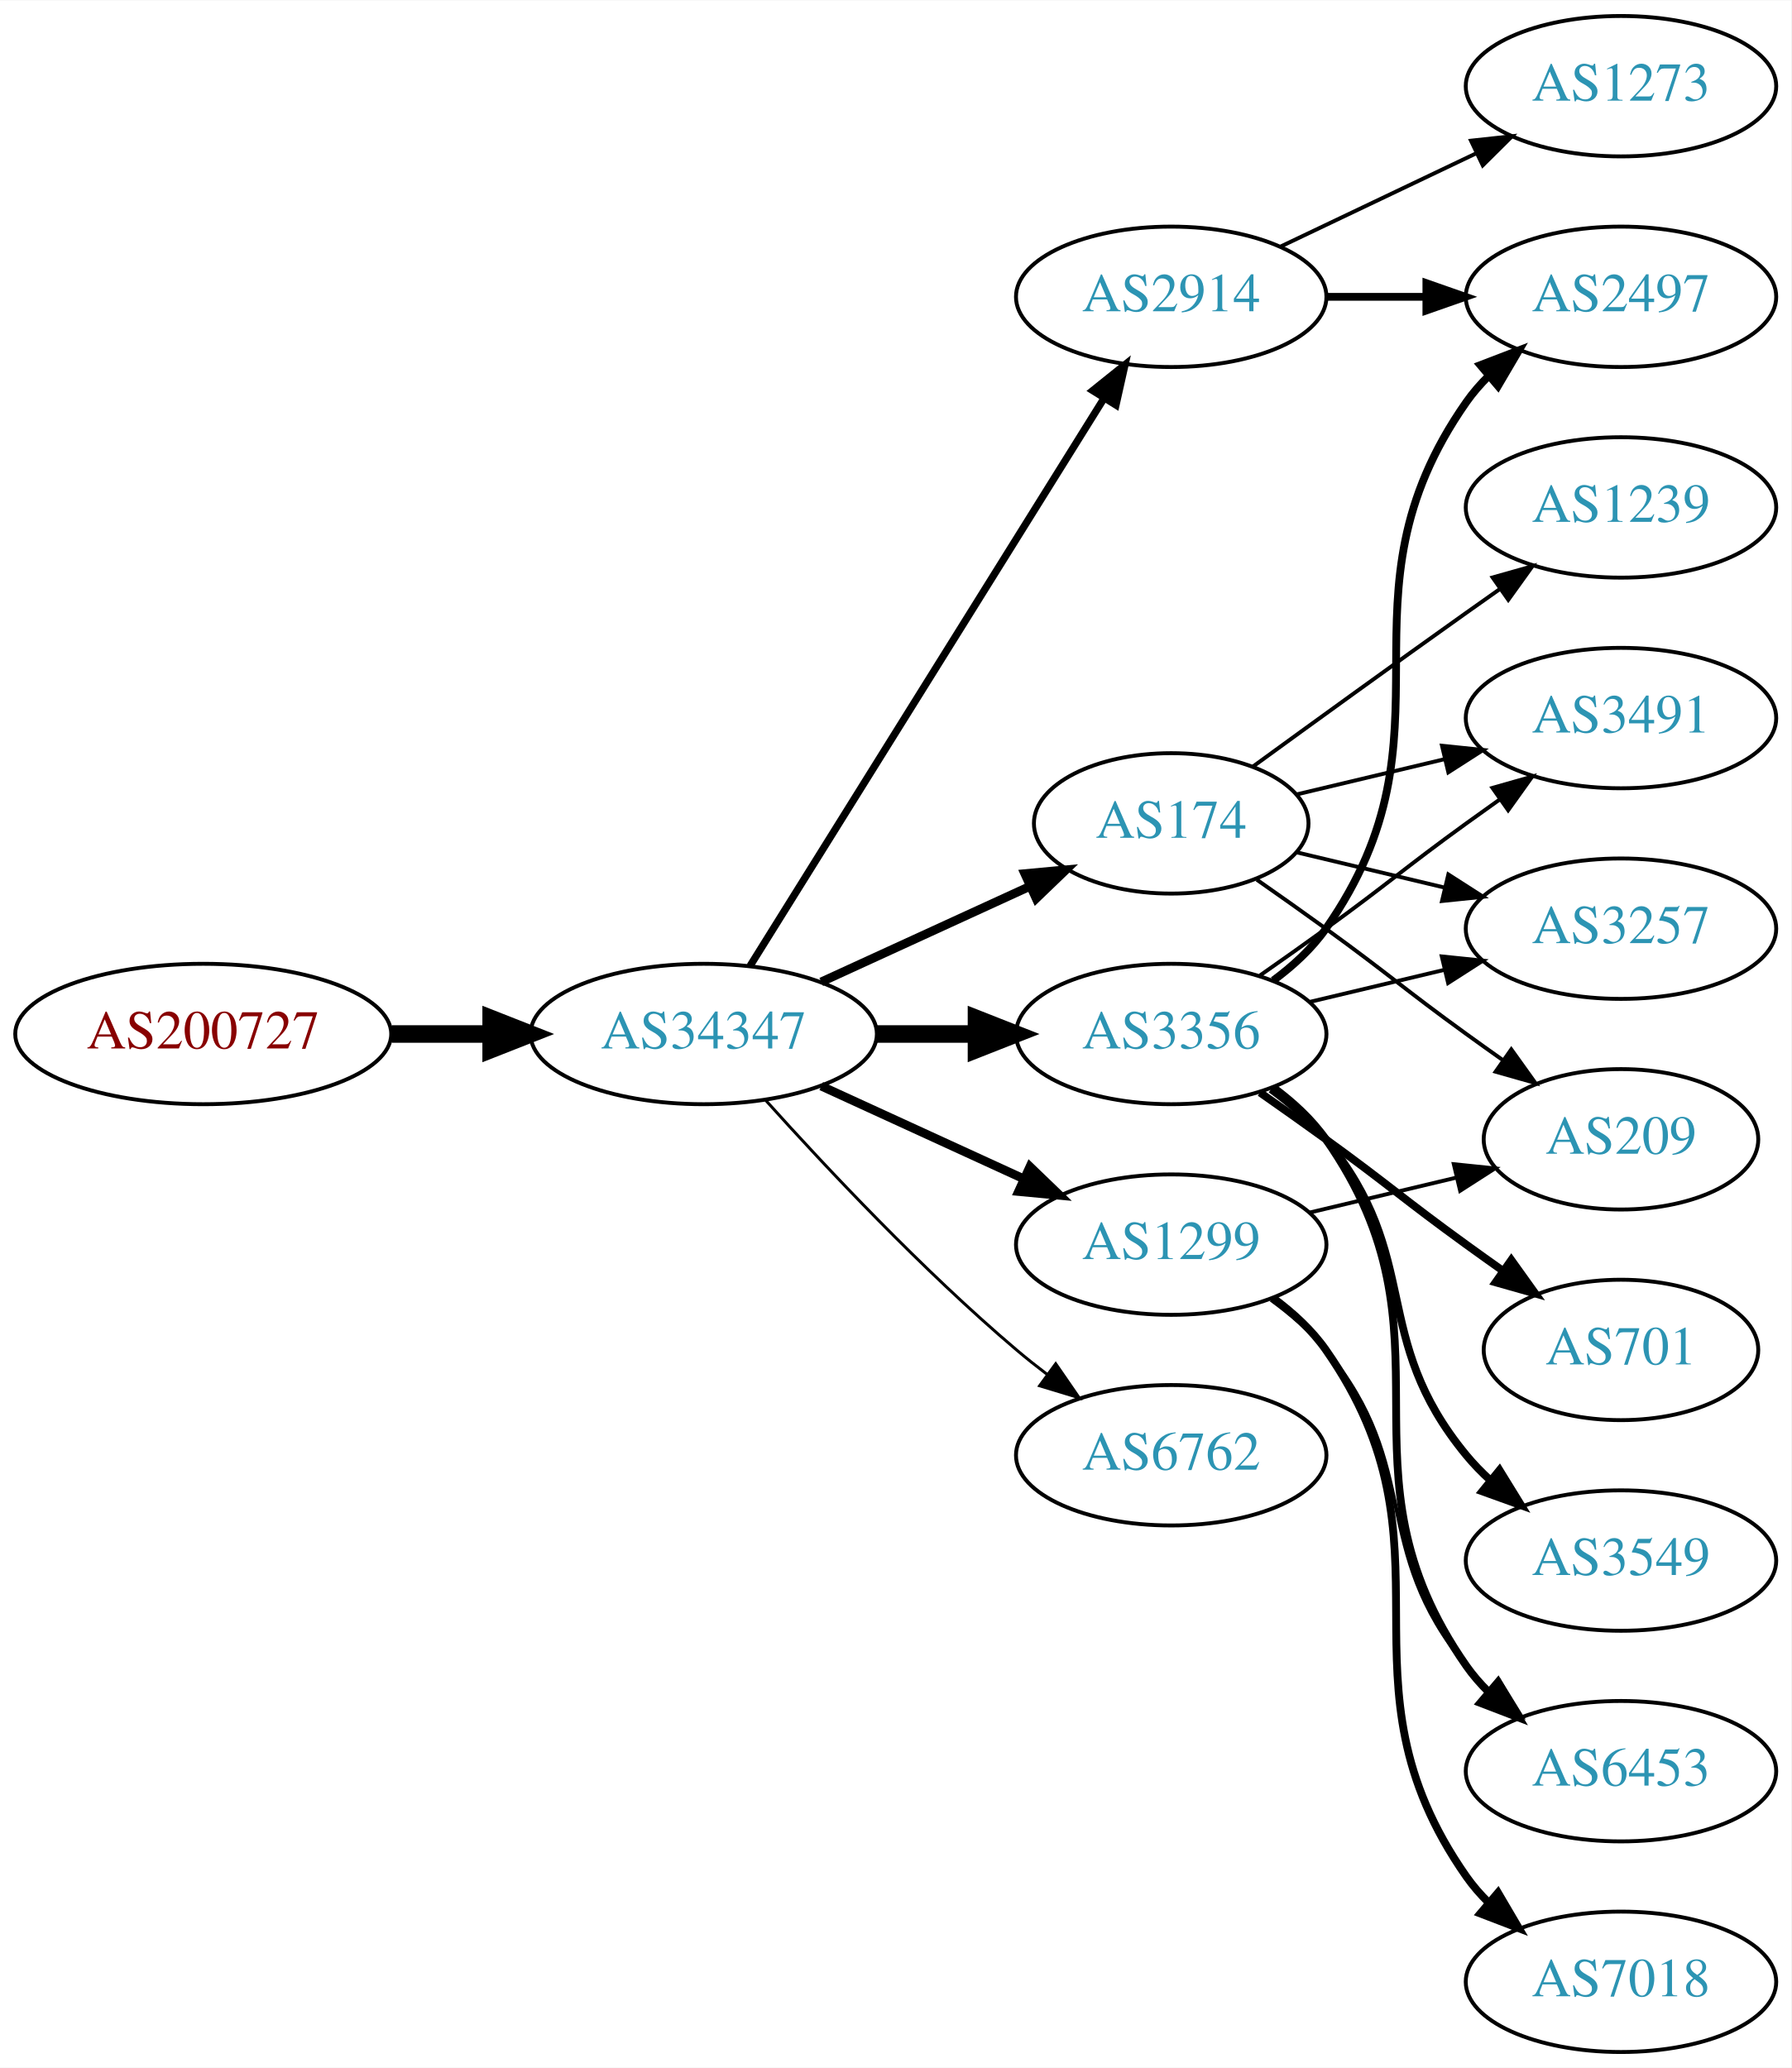
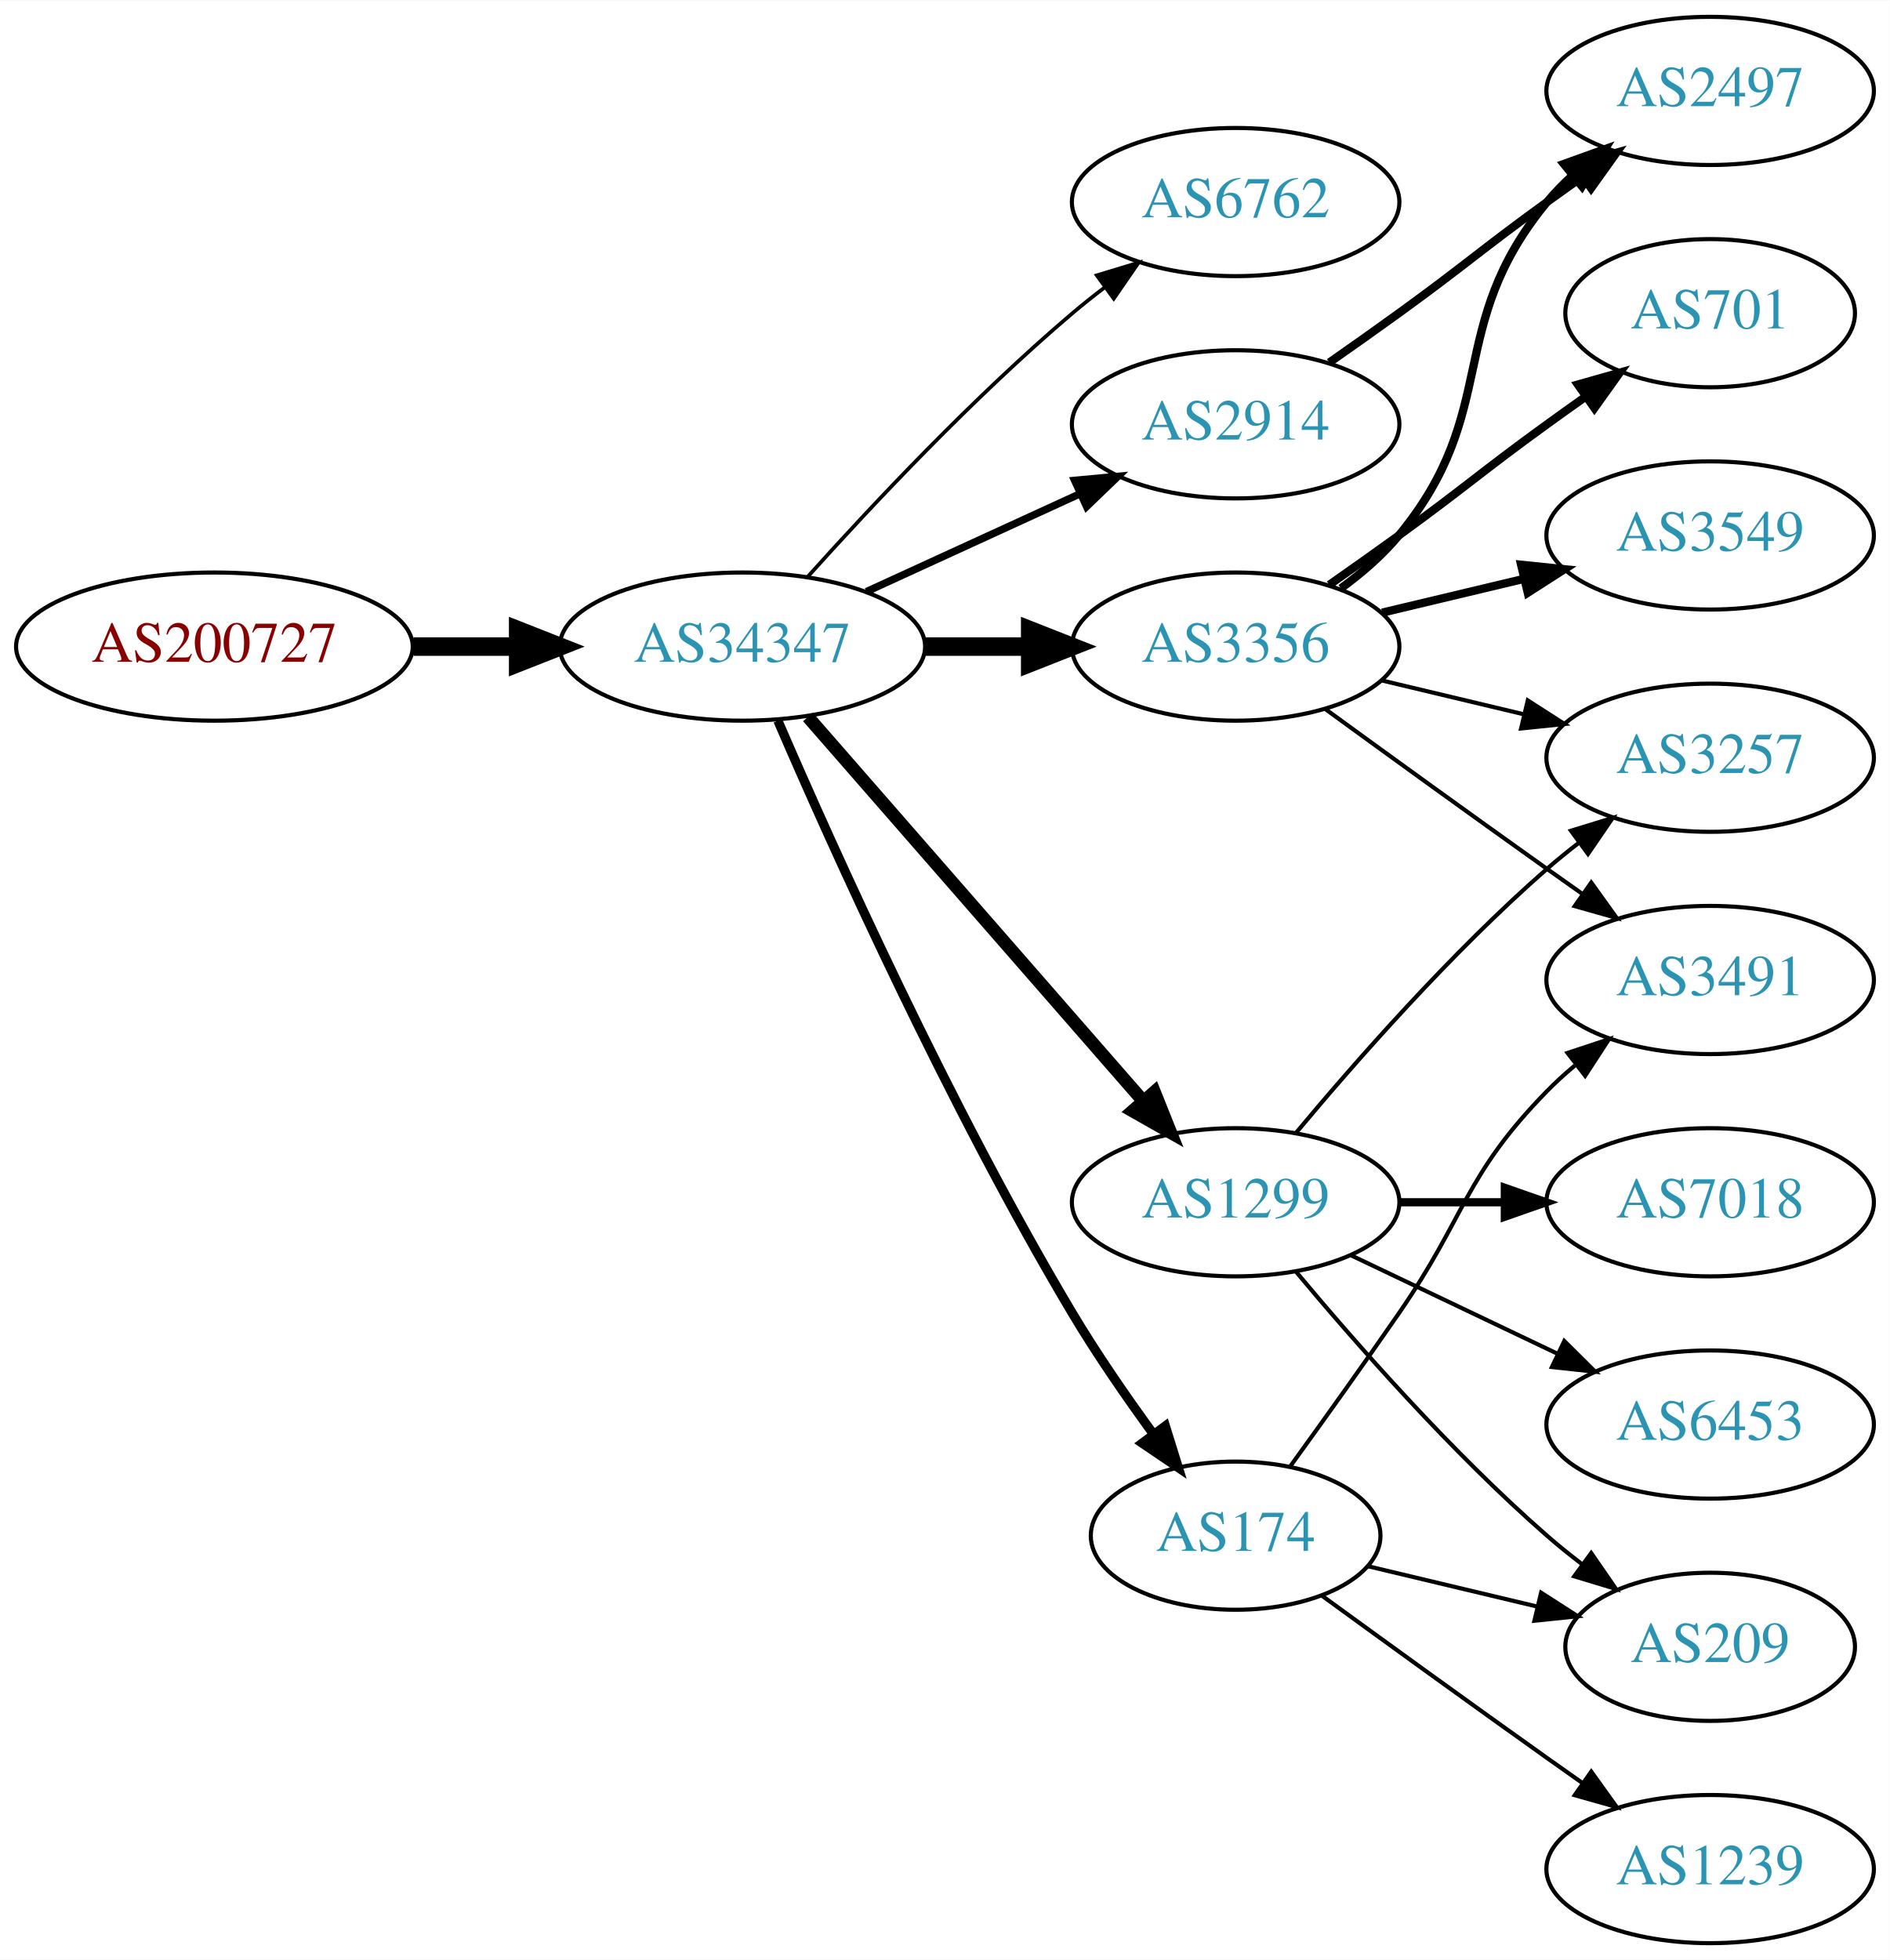
- <svg xmlns="http://www.w3.org/2000/svg" xmlns:xlink="http://www.w3.org/1999/xlink" width="459pt" height="530pt" viewBox="0.00 0.00 459.17 530.00">
-   <g id="graph0" class="graph" transform="scale(1 1) rotate(0) translate(4 526)">
-     <polygon fill="white" stroke="none" points="-4,4 -4,-526 455.17,-526 455.17,4 -4,4" />
+ <svg xmlns="http://www.w3.org/2000/svg" xmlns:xlink="http://www.w3.org/1999/xlink" width="459pt" height="476pt" viewBox="0.00 0.00 459.17 476.00">
+   <g id="graph0" class="graph" transform="scale(1 1) rotate(0) translate(4 472)">
+     <polygon fill="white" stroke="none" points="-4,4 -4,-472 455.17,-472 455.17,4 -4,4" />
    <g id="node1" class="node">
      <g id="a_node1">
        <a xlink:href="/asn/200727" xlink:title="AS200727 ~ Kommunalbetriebe Rinn GmbH [AT]">
-           <ellipse fill="#ffffff" stroke="black" cx="48.096" cy="-261" rx="48.192" ry="18" />
-           <text text-anchor="middle" x="48.096" y="-257.3" font-family="Times,serif" font-size="14.00" fill="#880000">AS200727</text>
+           <ellipse fill="#ffffff" stroke="black" cx="48.096" cy="-315" rx="48.192" ry="18" />
+           <text text-anchor="middle" x="48.096" y="-311.3" font-family="Times,serif" font-size="14.00" fill="#880000">AS200727</text>
        </a>
      </g>
    </g>
    <g id="node2" class="node">
      <g id="a_node2">
        <a xlink:href="/asn/34347" xlink:title="AS34347 ~ HALLAG Kommunal GmbH [AT]">
-           <ellipse fill="#ffffff" stroke="black" cx="176.388" cy="-261" rx="44.393" ry="18" />
-           <text text-anchor="middle" x="176.388" y="-257.3" font-family="Times,serif" font-size="14.00" fill="#2c94b3">AS34347</text>
+           <ellipse fill="#ffffff" stroke="black" cx="176.388" cy="-315" rx="44.393" ry="18" />
+           <text text-anchor="middle" x="176.388" y="-311.3" font-family="Times,serif" font-size="14.00" fill="#2c94b3">AS34347</text>
        </a>
      </g>
    </g>
    <g id="edge1" class="edge">
-       <path fill="none" stroke="black" stroke-width="4.5" d="M96.481,-261C104.742,-261 113.386,-261 121.799,-261" />
-       <polygon fill="black" stroke="black" stroke-width="4.5" points="121.904,-264.938 131.904,-261 121.904,-257.063 121.904,-264.938" />
+       <path fill="none" stroke="black" stroke-width="4.5" d="M96.481,-315C104.742,-315 113.386,-315 121.799,-315" />
+       <polygon fill="black" stroke="black" stroke-width="4.5" points="121.904,-318.938 131.904,-315 121.904,-311.063 121.904,-318.938" />
    </g>
    <g id="node3" class="node">
      <g id="a_node3">
-         <a xlink:href="/asn/2914" xlink:title="AS2914 ~ NTT America, Inc. [US]">
-           <ellipse fill="#ffffff" stroke="black" cx="296.23" cy="-450" rx="39.794" ry="18" />
-           <text text-anchor="middle" x="296.23" y="-446.3" font-family="Times,serif" font-size="14.00" fill="#2c94b3">AS2914</text>
+         <a xlink:href="/asn/6762" xlink:title="AS6762 ~ TELECOM ITALIA SPARKLE S.p.A. [IT]">
+           <ellipse fill="#ffffff" stroke="black" cx="296.23" cy="-423" rx="39.794" ry="18" />
+           <text text-anchor="middle" x="296.23" y="-419.3" font-family="Times,serif" font-size="14.00" fill="#2c94b3">AS6762</text>
        </a>
      </g>
    </g>
    <g id="edge2" class="edge">
-       <path fill="none" stroke="black" stroke-width="1.875" d="M188.263,-278.442C209.046,-311.775 254.507,-384.686 278.935,-423.866" />
-       <polygon fill="black" stroke="black" stroke-width="1.875" points="276.12,-425.966 284.381,-432.6 282.06,-422.263 276.12,-425.966" />
+       <path fill="none" stroke="black" stroke-width="0.9" d="M192.32,-332.044C207.646,-349.097 232.582,-375.65 256.584,-396 259.081,-398.117 261.741,-400.232 264.453,-402.293" />
+       <polygon fill="black" stroke="black" stroke-width="0.9" points="262.489,-405.194 272.629,-408.266 266.619,-399.541 262.489,-405.194" />
    </g>
    <g id="node4" class="node">
      <g id="a_node4">
-         <a xlink:href="/asn/174" xlink:title="AS174 ~ Cogent Communications [US]">
-           <ellipse fill="#ffffff" stroke="black" cx="296.23" cy="-315" rx="35.194" ry="18" />
-           <text text-anchor="middle" x="296.23" y="-311.3" font-family="Times,serif" font-size="14.00" fill="#2c94b3">AS174</text>
+         <a xlink:href="/asn/2914" xlink:title="AS2914 ~ NTT America, Inc. [US]">
+           <ellipse fill="#ffffff" stroke="black" cx="296.23" cy="-369" rx="39.794" ry="18" />
+           <text text-anchor="middle" x="296.23" y="-365.3" font-family="Times,serif" font-size="14.00" fill="#2c94b3">AS2914</text>
        </a>
      </g>
    </g>
    <g id="edge3" class="edge">
-       <path fill="none" stroke="black" stroke-width="2.25" d="M206.517,-274.348C222.734,-281.78 243.038,-291.083 260.127,-298.914" />
-       <polygon fill="black" stroke="black" stroke-width="2.25" points="258.695,-302.108 269.244,-303.092 261.611,-295.744 258.695,-302.108" />
+       <path fill="none" stroke="black" stroke-width="1.8" d="M206.517,-328.348C222.128,-335.502 241.526,-344.391 258.198,-352.03" />
+       <polygon fill="black" stroke="black" stroke-width="1.8" points="257.101,-355.378 267.65,-356.362 260.017,-349.014 257.101,-355.378" />
    </g>
    <g id="node5" class="node">
      <g id="a_node5">
-         <a xlink:href="/asn/6762" xlink:title="AS6762 ~ TELECOM ITALIA SPARKLE S.p.A. [IT]">
-           <ellipse fill="#ffffff" stroke="black" cx="296.23" cy="-153" rx="39.794" ry="18" />
-           <text text-anchor="middle" x="296.23" y="-149.3" font-family="Times,serif" font-size="14.00" fill="#2c94b3">AS6762</text>
+         <a xlink:href="/asn/3356" xlink:title="AS3356 ~ Level 3 Parent, LLC [US]">
+           <ellipse fill="#ffffff" stroke="black" cx="296.23" cy="-315" rx="39.794" ry="18" />
+           <text text-anchor="middle" x="296.23" y="-311.3" font-family="Times,serif" font-size="14.00" fill="#2c94b3">AS3356</text>
        </a>
      </g>
    </g>
    <g id="edge4" class="edge">
-       <path fill="none" stroke="black" stroke-width="0.75" d="M192.32,-243.956C207.646,-226.903 232.582,-200.35 256.584,-180 259.081,-177.883 261.741,-175.768 264.453,-173.707" />
-       <polygon fill="black" stroke="black" stroke-width="0.75" points="266.619,-176.459 272.629,-167.734 262.489,-170.806 266.619,-176.459" />
+       <path fill="none" stroke="black" stroke-width="4.5" d="M220.599,-315C228.911,-315 237.674,-315 246.156,-315" />
+       <polygon fill="black" stroke="black" stroke-width="4.5" points="246.315,-318.938 256.315,-315 246.315,-311.063 246.315,-318.938" />
    </g>
    <g id="node6" class="node">
      <g id="a_node6">
-         <a xlink:href="/asn/3356" xlink:title="AS3356 ~ Level 3 Parent, LLC [US]">
-           <ellipse fill="#ffffff" stroke="black" cx="296.23" cy="-261" rx="39.794" ry="18" />
-           <text text-anchor="middle" x="296.23" y="-257.3" font-family="Times,serif" font-size="14.00" fill="#2c94b3">AS3356</text>
+         <a xlink:href="/asn/1299" xlink:title="AS1299 ~ Telia Carrier [EU]">
+           <ellipse fill="#ffffff" stroke="black" cx="296.23" cy="-180" rx="39.794" ry="18" />
+           <text text-anchor="middle" x="296.23" y="-176.3" font-family="Times,serif" font-size="14.00" fill="#2c94b3">AS1299</text>
        </a>
      </g>
    </g>
    <g id="edge5" class="edge">
-       <path fill="none" stroke="black" stroke-width="4.5" d="M220.599,-261C228.911,-261 237.674,-261 246.156,-261" />
-       <polygon fill="black" stroke="black" stroke-width="4.5" points="246.315,-264.938 256.315,-261 246.315,-257.063 246.315,-264.938" />
+       <path fill="none" stroke="black" stroke-width="3.15" d="M192.312,-297.902C212.855,-274.369 249.974,-231.845 273.571,-204.813" />
+       <polygon fill="black" stroke="black" stroke-width="3.15" points="276.487,-206.794 280.426,-196.959 271.214,-202.191 276.487,-206.794" />
    </g>
    <g id="node7" class="node">
      <g id="a_node7">
-         <a xlink:href="/asn/1299" xlink:title="AS1299 ~ Telia Carrier [EU]">
-           <ellipse fill="#ffffff" stroke="black" cx="296.23" cy="-207" rx="39.794" ry="18" />
-           <text text-anchor="middle" x="296.23" y="-203.3" font-family="Times,serif" font-size="14.00" fill="#2c94b3">AS1299</text>
+         <a xlink:href="/asn/174" xlink:title="AS174 ~ Cogent Communications [US]">
+           <ellipse fill="#ffffff" stroke="black" cx="296.23" cy="-99" rx="35.194" ry="18" />
+           <text text-anchor="middle" x="296.23" y="-95.3" font-family="Times,serif" font-size="14.00" fill="#2c94b3">AS174</text>
        </a>
      </g>
    </g>
    <g id="edge6" class="edge">
-       <path fill="none" stroke="black" stroke-width="2.25" d="M206.517,-247.652C222.128,-240.498 241.526,-231.609 258.198,-223.97" />
-       <polygon fill="black" stroke="black" stroke-width="2.25" points="260.017,-226.986 267.65,-219.638 257.101,-220.622 260.017,-226.986" />
+       <path fill="none" stroke="black" stroke-width="2.25" d="M185.009,-296.994C198.157,-266.542 226.589,-203.274 256.584,-153 262.492,-143.097 269.684,-132.688 276.254,-123.68" />
+       <polygon fill="black" stroke="black" stroke-width="2.25" points="279.149,-125.652 282.3,-115.536 273.529,-121.479 279.149,-125.652" />
    </g>
    <g id="node8" class="node">
      <g id="a_node8">
        <a xlink:href="/asn/2497" xlink:title="AS2497 ~ Internet Initiative Japan Inc. [JP]">
          <ellipse fill="#ffffff" stroke="black" cx="411.523" cy="-450" rx="39.794" ry="18" />
          <text text-anchor="middle" x="411.523" y="-446.3" font-family="Times,serif" font-size="14.00" fill="#2c94b3">AS2497</text>
        </a>
      </g>
    </g>
+     <g id="edge16" class="edge">
+       <path fill="none" stroke="black" stroke-width="2" d="M318.987,-384.009C324.522,-387.879 330.44,-392.064 335.877,-396 352.076,-407.729 355.677,-411.271 371.877,-423 374.68,-425.029 377.611,-427.125 380.552,-429.21" />
+       <polygon fill="black" stroke="black" stroke-width="2" points="378.574,-432.097 388.766,-434.991 382.603,-426.373 378.574,-432.097" />
+     </g>
    <g id="edge7" class="edge">
-       <path fill="none" stroke="black" stroke-width="2" d="M335.902,-450C344.105,-450 352.869,-450 361.401,-450" />
-       <polygon fill="black" stroke="black" stroke-width="2" points="361.641,-453.5 371.641,-450 361.641,-446.5 361.641,-453.5" />
+       <path fill="none" stroke="black" stroke-width="2" d="M321.811,-329.156C326.905,-332.872 331.919,-337.201 335.877,-342 360.941,-372.394 346.812,-392.606 371.877,-423 373.732,-425.25 375.819,-427.396 378.038,-429.424" />
+       <polygon fill="black" stroke="black" stroke-width="2" points="375.973,-432.256 385.942,-435.844 380.386,-426.823 375.973,-432.256" />
    </g>
    <g id="node9" class="node">
      <g id="a_node9">
-         <a xlink:href="/asn/1273" xlink:title="AS1273 ~ Vodafone Group PLC [EU]">
-           <ellipse fill="#ffffff" stroke="black" cx="411.523" cy="-504" rx="39.794" ry="18" />
-           <text text-anchor="middle" x="411.523" y="-500.3" font-family="Times,serif" font-size="14.00" fill="#2c94b3">AS1273</text>
-         </a>
-       </g>
-     </g>
-     <g id="edge8" class="edge">
-       <path fill="none" stroke="black" d="M324.367,-462.934C339.361,-470.081 358.182,-479.052 374.405,-486.785" />
-       <polygon fill="black" stroke="black" points="373.075,-490.028 383.608,-491.171 376.087,-483.709 373.075,-490.028" />
-     </g>
-     <g id="node10" class="node">
-       <g id="a_node10">
-         <a xlink:href="/asn/1239" xlink:title="AS1239 ~ Sprint [US]">
-           <ellipse fill="#ffffff" stroke="black" cx="411.523" cy="-396" rx="39.794" ry="18" />
-           <text text-anchor="middle" x="411.523" y="-392.3" font-family="Times,serif" font-size="14.00" fill="#2c94b3">AS1239</text>
-         </a>
-       </g>
-     </g>
-     <g id="edge9" class="edge">
-       <path fill="none" stroke="black" d="M317.126,-329.529C332.128,-340.45 353.235,-355.747 371.877,-369 374.697,-371.005 377.64,-373.085 380.588,-375.159" />
-       <polygon fill="black" stroke="black" points="378.616,-378.05 388.813,-380.926 382.634,-372.319 378.616,-378.05" />
-     </g>
-     <g id="node11" class="node">
-       <g id="a_node11">
-         <a xlink:href="/asn/3491" xlink:title="AS3491 ~ PCCW Global, Inc. [US]">
-           <ellipse fill="#ffffff" stroke="black" cx="411.523" cy="-342" rx="39.794" ry="18" />
-           <text text-anchor="middle" x="411.523" y="-338.3" font-family="Times,serif" font-size="14.00" fill="#2c94b3">AS3491</text>
-         </a>
-       </g>
-     </g>
-     <g id="edge10" class="edge">
-       <path fill="none" stroke="black" d="M328.488,-322.449C340.168,-325.233 353.663,-328.449 366.293,-331.459" />
-       <polygon fill="black" stroke="black" points="365.645,-334.903 376.184,-333.816 367.268,-328.093 365.645,-334.903" />
-     </g>
-     <g id="node12" class="node">
-       <g id="a_node12">
        <a xlink:href="/asn/3257" xlink:title="AS3257 ~ GTT [DE]">
          <ellipse fill="#ffffff" stroke="black" cx="411.523" cy="-288" rx="39.794" ry="18" />
          <text text-anchor="middle" x="411.523" y="-284.3" font-family="Times,serif" font-size="14.00" fill="#2c94b3">AS3257</text>
        </a>
      </g>
    </g>
+     <g id="edge8" class="edge">
+       <path fill="none" stroke="black" d="M331.837,-306.752C342.709,-304.162 354.863,-301.265 366.305,-298.538" />
+       <polygon fill="black" stroke="black" points="367.212,-301.92 376.128,-296.197 365.589,-295.111 367.212,-301.92" />
+     </g>
+     <g id="node10" class="node">
+       <g id="a_node10">
+         <a xlink:href="/asn/3549" xlink:title="AS3549 ~ Level 3 Parent, LLC [US]">
+           <ellipse fill="#ffffff" stroke="black" cx="411.523" cy="-342" rx="39.794" ry="18" />
+           <text text-anchor="middle" x="411.523" y="-338.3" font-family="Times,serif" font-size="14.00" fill="#2c94b3">AS3549</text>
+         </a>
+       </g>
+     </g>
+     <g id="edge9" class="edge">
+       <path fill="none" stroke="black" stroke-width="2" d="M331.837,-323.248C342.709,-325.838 354.863,-328.735 366.305,-331.462" />
+       <polygon fill="black" stroke="black" stroke-width="2" points="365.589,-334.889 376.128,-333.803 367.212,-328.08 365.589,-334.889" />
+     </g>
+     <g id="node11" class="node">
+       <g id="a_node11">
+         <a xlink:href="/asn/701" xlink:title="AS701 ~ UUNET [US]">
+           <ellipse fill="#ffffff" stroke="black" cx="411.523" cy="-396" rx="35.194" ry="18" />
+           <text text-anchor="middle" x="411.523" y="-392.3" font-family="Times,serif" font-size="14.00" fill="#2c94b3">AS701</text>
+         </a>
+       </g>
+     </g>
+     <g id="edge10" class="edge">
+       <path fill="none" stroke="black" stroke-width="2" d="M318.987,-330.009C324.522,-333.879 330.44,-338.064 335.877,-342 352.076,-353.729 355.677,-357.271 371.877,-369 374.905,-371.193 378.084,-373.463 381.263,-375.713" />
+       <polygon fill="black" stroke="black" stroke-width="2" points="379.379,-378.667 389.573,-381.555 383.405,-372.941 379.379,-378.667" />
+     </g>
+     <g id="node12" class="node">
+       <g id="a_node12">
+         <a xlink:href="/asn/3491" xlink:title="AS3491 ~ PCCW Global, Inc. [US]">
+           <ellipse fill="#ffffff" stroke="black" cx="411.523" cy="-234" rx="39.794" ry="18" />
+           <text text-anchor="middle" x="411.523" y="-230.3" font-family="Times,serif" font-size="14.00" fill="#2c94b3">AS3491</text>
+         </a>
+       </g>
+     </g>
    <g id="edge11" class="edge">
-       <path fill="none" stroke="black" d="M328.488,-307.551C340.168,-304.767 353.663,-301.551 366.293,-298.541" />
-       <polygon fill="black" stroke="black" points="367.268,-301.907 376.184,-296.184 365.645,-295.097 367.268,-301.907" />
+       <path fill="none" stroke="black" d="M318.078,-299.778C333.012,-288.909 353.626,-273.975 371.877,-261 374.697,-258.995 377.64,-256.915 380.588,-254.841" />
+       <polygon fill="black" stroke="black" points="382.634,-257.681 388.813,-249.074 378.616,-251.95 382.634,-257.681" />
+     </g>
+     <g id="edge13" class="edge">
+       <path fill="none" stroke="black" d="M310.86,-196.817C325.143,-213.929 348.689,-240.745 371.877,-261 374.342,-263.154 376.981,-265.294 379.678,-267.372" />
+       <polygon fill="black" stroke="black" points="377.703,-270.264 387.832,-273.37 381.851,-264.625 377.703,-270.264" />
    </g>
    <g id="node13" class="node">
      <g id="a_node13">
+         <a xlink:href="/asn/7018" xlink:title="AS7018 ~ AT&amp;T Services, Inc. [US]">
+           <ellipse fill="#ffffff" stroke="black" cx="411.523" cy="-180" rx="39.794" ry="18" />
+           <text text-anchor="middle" x="411.523" y="-176.3" font-family="Times,serif" font-size="14.00" fill="#2c94b3">AS7018</text>
+         </a>
+       </g>
+     </g>
+     <g id="edge12" class="edge">
+       <path fill="none" stroke="black" stroke-width="2" d="M335.902,-180C344.105,-180 352.869,-180 361.401,-180" />
+       <polygon fill="black" stroke="black" stroke-width="2" points="361.641,-183.5 371.641,-180 361.641,-176.5 361.641,-183.5" />
+     </g>
+     <g id="node14" class="node">
+       <g id="a_node14">
        <a xlink:href="/asn/209" xlink:title="AS209 ~ CenturyLink Communications, LLC [US]">
-           <ellipse fill="#ffffff" stroke="black" cx="411.523" cy="-234" rx="35.194" ry="18" />
-           <text text-anchor="middle" x="411.523" y="-230.3" font-family="Times,serif" font-size="14.00" fill="#2c94b3">AS209</text>
-         </a>
-       </g>
-     </g>
-     <g id="edge12" class="edge">
-       <path fill="none" stroke="black" d="M318.18,-300.555C323.943,-296.529 330.175,-292.128 335.877,-288 352.076,-276.271 355.677,-272.729 371.877,-261 374.905,-258.807 378.084,-256.537 381.263,-254.287" />
-       <polygon fill="black" stroke="black" points="383.405,-257.059 389.573,-248.445 379.379,-251.333 383.405,-257.059" />
-     </g>
-     <g id="edge20" class="edge">
-       <path fill="none" stroke="black" stroke-width="2" d="M322.39,-274.716C327.454,-278.455 332.309,-282.904 335.877,-288 371.49,-338.869 336.263,-372.131 371.877,-423 373.549,-425.389 375.504,-427.635 377.631,-429.733" />
-       <polygon fill="black" stroke="black" stroke-width="2" points="375.471,-432.49 385.364,-436.284 379.996,-427.149 375.471,-432.49" />
-     </g>
-     <g id="edge21" class="edge">
-       <path fill="none" stroke="black" d="M318.987,-276.009C324.522,-279.879 330.44,-284.064 335.877,-288 352.076,-299.729 355.677,-303.271 371.877,-315 374.68,-317.029 377.611,-319.125 380.552,-321.21" />
-       <polygon fill="black" stroke="black" points="378.574,-324.097 388.766,-326.991 382.603,-318.373 378.574,-324.097" />
-     </g>
-     <g id="edge18" class="edge">
-       <path fill="none" stroke="black" d="M331.837,-269.248C342.709,-271.838 354.863,-274.735 366.305,-277.462" />
-       <polygon fill="black" stroke="black" points="365.589,-280.889 376.128,-279.803 367.212,-274.08 365.589,-280.889" />
+           <ellipse fill="#ffffff" stroke="black" cx="411.523" cy="-72" rx="35.194" ry="18" />
+           <text text-anchor="middle" x="411.523" y="-68.3" font-family="Times,serif" font-size="14.00" fill="#2c94b3">AS209</text>
+         </a>
+       </g>
+     </g>
+     <g id="edge14" class="edge">
+       <path fill="none" stroke="black" d="M310.86,-163.183C325.143,-146.071 348.689,-119.255 371.877,-99 374.546,-96.668 377.419,-94.352 380.35,-92.114" />
+       <polygon fill="black" stroke="black" points="382.627,-94.784 388.641,-86.061 378.5,-89.13 382.627,-94.784" />
    </g>
    <g id="node15" class="node">
      <g id="a_node15">
        <a xlink:href="/asn/6453" xlink:title="AS6453 ~ TATA COMMUNICATIONS (AMERICA) INC [US]">
-           <ellipse fill="#ffffff" stroke="black" cx="411.523" cy="-72" rx="39.794" ry="18" />
-           <text text-anchor="middle" x="411.523" y="-68.3" font-family="Times,serif" font-size="14.00" fill="#2c94b3">AS6453</text>
-         </a>
-       </g>
+           <ellipse fill="#ffffff" stroke="black" cx="411.523" cy="-126" rx="39.794" ry="18" />
+           <text text-anchor="middle" x="411.523" y="-122.3" font-family="Times,serif" font-size="14.00" fill="#2c94b3">AS6453</text>
+         </a>
+       </g>
+     </g>
+     <g id="edge15" class="edge">
+       <path fill="none" stroke="black" d="M324.367,-167.066C339.361,-159.919 358.182,-150.948 374.405,-143.215" />
+       <polygon fill="black" stroke="black" points="376.087,-146.291 383.608,-138.829 373.075,-139.972 376.087,-146.291" />
+     </g>
+     <g id="edge17" class="edge">
+       <path fill="none" stroke="black" d="M309.559,-115.922C317.222,-126.514 327.227,-140.48 335.877,-153 352.272,-176.731 351.704,-186.383 371.877,-207 373.969,-209.139 376.253,-211.218 378.63,-213.21" />
+       <polygon fill="black" stroke="black" points="376.873,-216.275 386.929,-219.611 381.148,-210.732 376.873,-216.275" />
    </g>
    <g id="edge19" class="edge">
-       <path fill="none" stroke="black" stroke-width="2" d="M322.39,-247.284C327.454,-243.545 332.309,-239.096 335.877,-234 371.49,-183.131 336.263,-149.869 371.877,-99 373.549,-96.611 375.504,-94.365 377.631,-92.267" />
-       <polygon fill="black" stroke="black" stroke-width="2" points="379.996,-94.851 385.364,-85.716 375.471,-89.51 379.996,-94.851" />
+       <path fill="none" stroke="black" d="M328.488,-91.551C341.118,-88.54 355.872,-85.024 369.358,-81.811" />
+       <polygon fill="black" stroke="black" points="370.451,-85.148 379.367,-79.425 368.828,-78.339 370.451,-85.148" />
    </g>
    <g id="node16" class="node">
      <g id="a_node16">
-         <a xlink:href="/asn/3549" xlink:title="AS3549 ~ Level 3 Parent, LLC [US]">
-           <ellipse fill="#ffffff" stroke="black" cx="411.523" cy="-126" rx="39.794" ry="18" />
-           <text text-anchor="middle" x="411.523" y="-122.3" font-family="Times,serif" font-size="14.00" fill="#2c94b3">AS3549</text>
-         </a>
-       </g>
-     </g>
-     <g id="edge16" class="edge">
-       <path fill="none" stroke="black" stroke-width="2" d="M321.811,-246.844C326.905,-243.128 331.919,-238.799 335.877,-234 360.941,-203.606 346.812,-183.394 371.877,-153 373.732,-150.75 375.819,-148.604 378.038,-146.576" />
-       <polygon fill="black" stroke="black" stroke-width="2" points="380.386,-149.177 385.942,-140.156 375.973,-143.744 380.386,-149.177" />
-     </g>
-     <g id="node17" class="node">
-       <g id="a_node17">
-         <a xlink:href="/asn/701" xlink:title="AS701 ~ UUNET [US]">
-           <ellipse fill="#ffffff" stroke="black" cx="411.523" cy="-180" rx="35.194" ry="18" />
-           <text text-anchor="middle" x="411.523" y="-176.3" font-family="Times,serif" font-size="14.00" fill="#2c94b3">AS701</text>
-         </a>
-       </g>
-     </g>
-     <g id="edge17" class="edge">
-       <path fill="none" stroke="black" stroke-width="2" d="M318.987,-245.991C324.522,-242.121 330.44,-237.936 335.877,-234 352.076,-222.271 355.677,-218.729 371.877,-207 374.905,-204.807 378.084,-202.537 381.263,-200.287" />
-       <polygon fill="black" stroke="black" stroke-width="2" points="383.405,-203.059 389.573,-194.445 379.379,-197.333 383.405,-203.059" />
-     </g>
-     <g id="edge14" class="edge">
-       <path fill="none" stroke="black" d="M331.837,-215.248C343.632,-218.058 356.937,-221.229 369.204,-224.153" />
-       <polygon fill="black" stroke="black" points="368.67,-227.624 379.209,-226.537 370.293,-220.814 368.67,-227.624" />
-     </g>
-     <g id="node14" class="node">
-       <g id="a_node14">
-         <a xlink:href="/asn/7018" xlink:title="AS7018 ~ AT&amp;T Services, Inc. [US]">
+         <a xlink:href="/asn/1239" xlink:title="AS1239 ~ Sprint [US]">
          <ellipse fill="#ffffff" stroke="black" cx="411.523" cy="-18" rx="39.794" ry="18" />
-           <text text-anchor="middle" x="411.523" y="-14.3" font-family="Times,serif" font-size="14.00" fill="#2c94b3">AS7018</text>
-         </a>
-       </g>
-     </g>
-     <g id="edge13" class="edge">
-       <path fill="none" stroke="black" stroke-width="2" d="M322.39,-193.284C327.454,-189.545 332.309,-185.096 335.877,-180 371.49,-129.131 336.263,-95.869 371.877,-45 373.549,-42.611 375.504,-40.365 377.631,-38.267" />
-       <polygon fill="black" stroke="black" stroke-width="2" points="379.996,-40.851 385.364,-31.716 375.471,-35.51 379.996,-40.851" />
-     </g>
-     <g id="edge15" class="edge">
-       <path fill="none" stroke="black" d="M321.811,-192.844C326.905,-189.128 331.919,-184.799 335.877,-180 360.941,-149.606 346.812,-129.394 371.877,-99 373.732,-96.751 375.819,-94.604 378.038,-92.576" />
-       <polygon fill="black" stroke="black" points="380.386,-95.177 385.942,-86.156 375.973,-89.744 380.386,-95.177" />
+           <text text-anchor="middle" x="411.523" y="-14.3" font-family="Times,serif" font-size="14.00" fill="#2c94b3">AS1239</text>
+         </a>
+       </g>
+     </g>
+     <g id="edge18" class="edge">
+       <path fill="none" stroke="black" d="M317.126,-84.471C332.128,-73.55 353.235,-58.253 371.877,-45 374.697,-42.995 377.64,-40.915 380.588,-38.841" />
+       <polygon fill="black" stroke="black" points="382.634,-41.681 388.813,-33.074 378.616,-35.95 382.634,-41.681" />
    </g>
  </g>
</svg>
